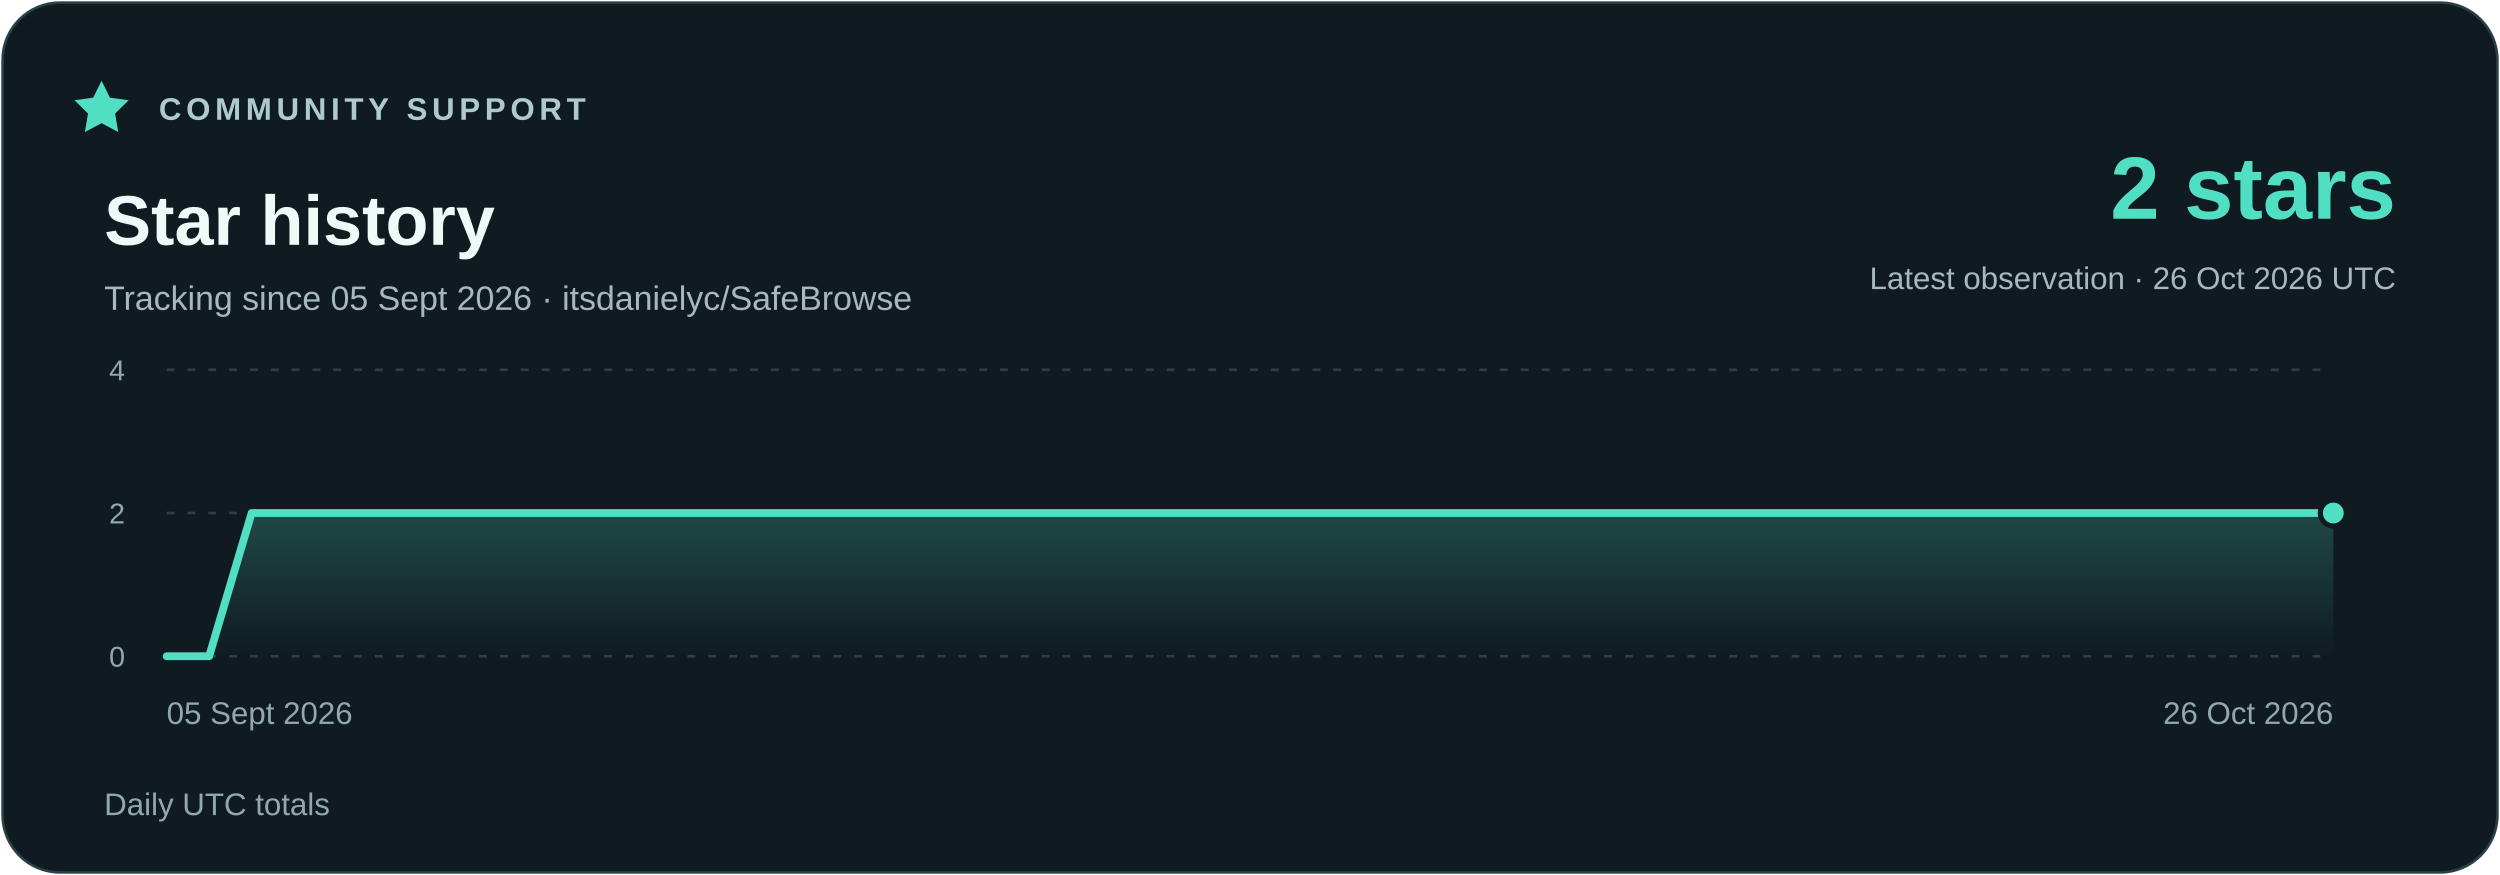
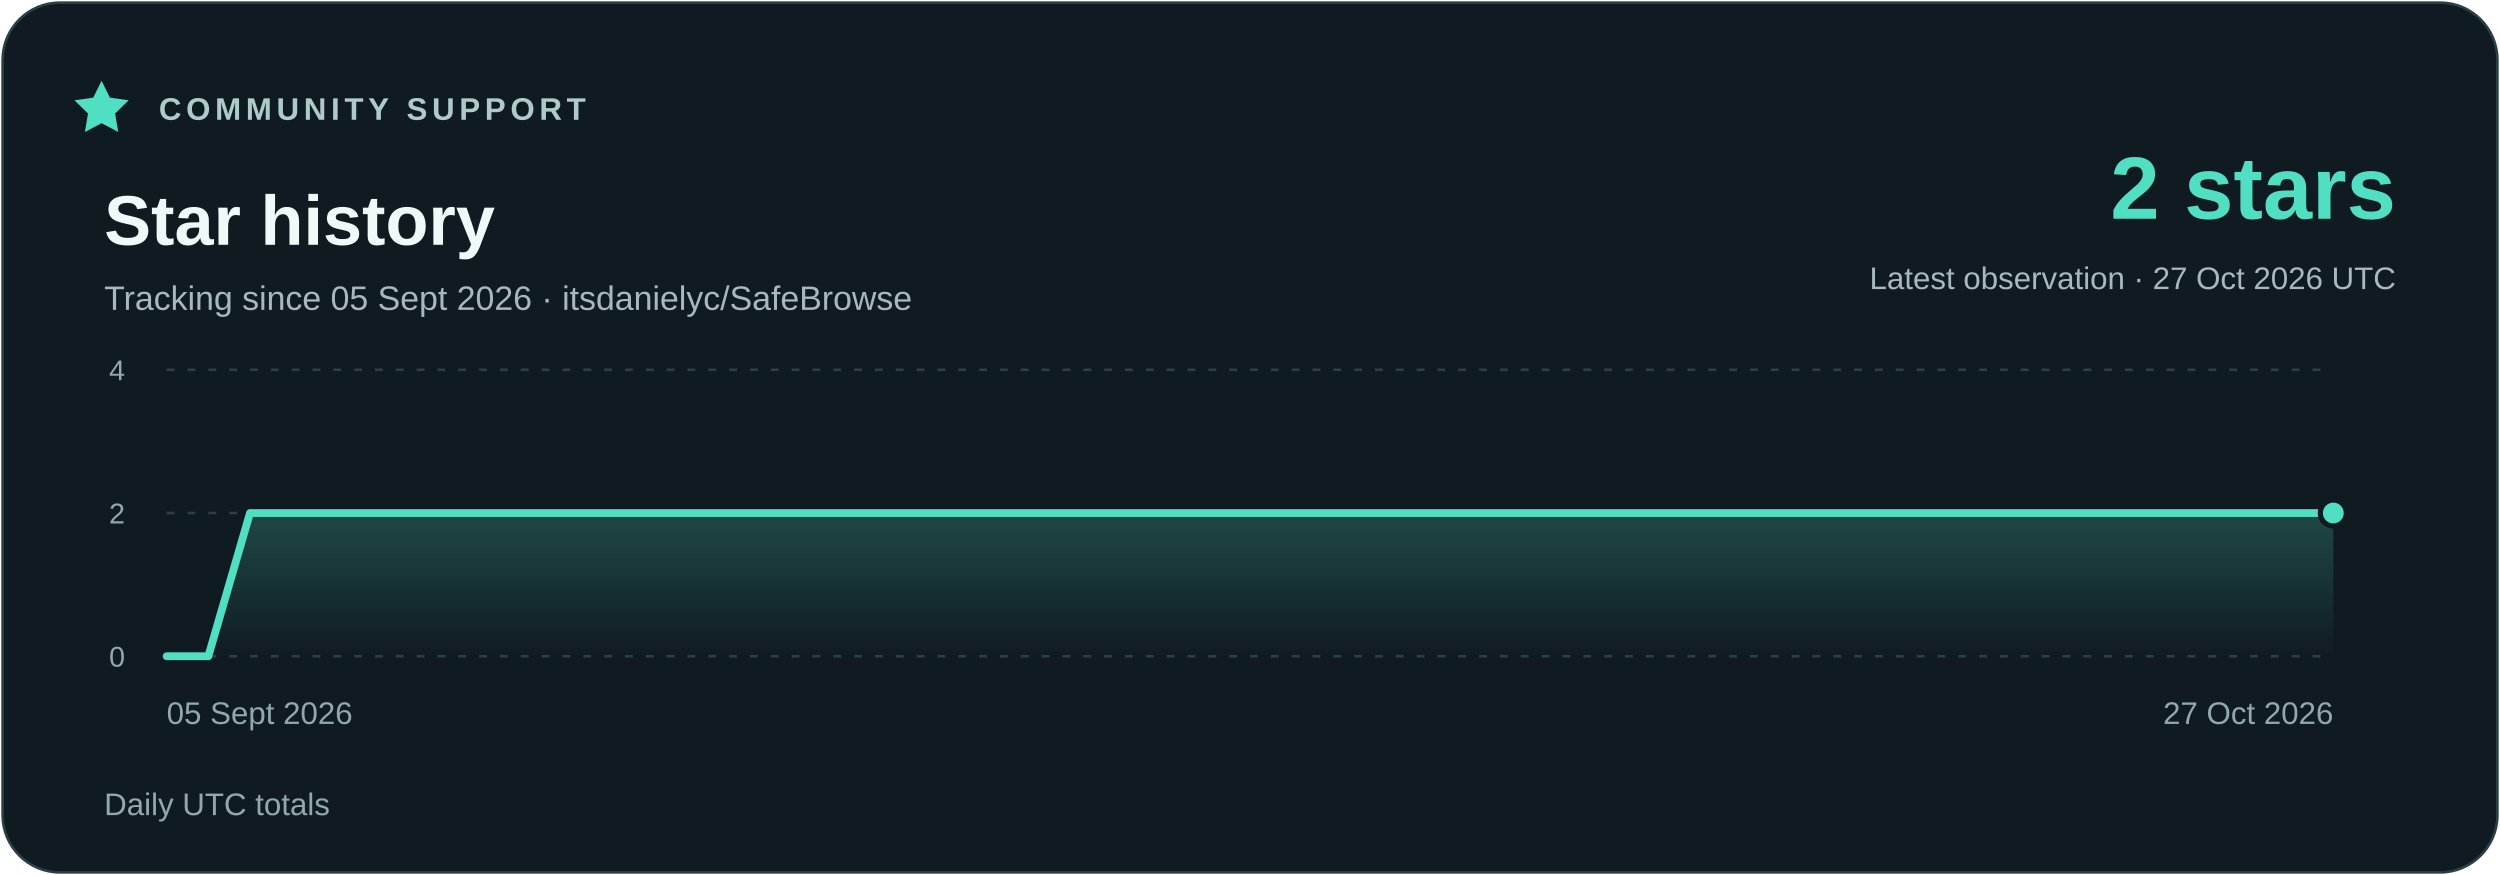
<svg xmlns="http://www.w3.org/2000/svg" width="960" height="336" viewBox="0 0 960 336" role="img" aria-labelledby="title description">
  <defs>
    <linearGradient id="area" x1="0" y1="0" x2="0" y2="1">
      <stop stop-color="#51dfc4" stop-opacity=".23" />
      <stop offset="1" stop-color="#51dfc4" stop-opacity="0" />
    </linearGradient>
  </defs>
  <rect x="1" y="1" width="958" height="334" rx="22" fill="#101b21" stroke="#294048" />
  <g font-family="Segoe UI,Arial,sans-serif">
    <path d="m39 31 3.2 6.5 7.2 1-5.2 5.1 1.2 7.1-6.4-3.4-6.4 3.4 1.2-7.1-5.2-5.1 7.2-1z" fill="#51dfc4" />
    <text x="61" y="46" fill="#adcbc9" font-size="12" font-weight="700" letter-spacing="1.8">COMMUNITY SUPPORT</text>
    <text x="40" y="94" fill="#eefaf7" font-size="27" font-weight="700">Star history</text>
    <text x="40" y="119" fill="#a7b9bc" font-size="13">Tracking since 05 Sept 2026 · itsdanielyc/SafeBrowse</text>
    <text x="920" y="84" fill="#51dfc4" font-size="34" font-weight="700" text-anchor="end">2 stars</text>
-     <text x="920" y="111" fill="#a7b9bc" font-size="12" text-anchor="end">Latest observation · 26 Oct 2026 UTC</text>
+     <text x="920" y="111" fill="#a7b9bc" font-size="12" text-anchor="end">Latest observation · 27 Oct 2026 UTC</text>
    <path d="M64 252H896" stroke="#294048" stroke-dasharray="3 5" />
    <text x="48" y="256" fill="#91a9ad" font-size="11" text-anchor="end">0</text>
    <path d="M64 197H896" stroke="#294048" stroke-dasharray="3 5" />
    <text x="48" y="201" fill="#91a9ad" font-size="11" text-anchor="end">2</text>
    <path d="M64 142H896" stroke="#294048" stroke-dasharray="3 5" />
    <text x="48" y="146" fill="#91a9ad" font-size="11" text-anchor="end">4</text>
-     <polygon points="64,252 64.00,252.00 80.31,252.00 96.63,197.00 112.94,197.00 129.25,197.00 145.57,197.00 161.88,197.00 178.20,197.00 194.51,197.00 210.82,197.00 227.14,197.00 243.45,197.00 259.76,197.00 276.08,197.00 292.39,197.00 308.71,197.00 325.02,197.00 341.33,197.00 357.65,197.00 373.96,197.00 390.27,197.00 406.59,197.00 422.90,197.00 439.22,197.00 455.53,197.00 471.84,197.00 488.16,197.00 504.47,197.00 520.78,197.00 537.10,197.00 553.41,197.00 569.73,197.00 586.04,197.00 602.35,197.00 618.67,197.00 634.98,197.00 651.29,197.00 667.61,197.00 683.92,197.00 700.24,197.00 716.55,197.00 732.86,197.00 749.18,197.00 765.49,197.00 781.80,197.00 798.12,197.00 814.43,197.00 830.75,197.00 847.06,197.00 863.37,197.00 879.69,197.00 896.00,197.00 896,252" fill="url(#area)" />
-     <polyline points="64.00,252.00 80.31,252.00 96.63,197.00 112.94,197.00 129.25,197.00 145.57,197.00 161.88,197.00 178.20,197.00 194.51,197.00 210.82,197.00 227.14,197.00 243.45,197.00 259.76,197.00 276.08,197.00 292.39,197.00 308.71,197.00 325.02,197.00 341.33,197.00 357.65,197.00 373.96,197.00 390.27,197.00 406.59,197.00 422.90,197.00 439.22,197.00 455.53,197.00 471.84,197.00 488.16,197.00 504.47,197.00 520.78,197.00 537.10,197.00 553.41,197.00 569.73,197.00 586.04,197.00 602.35,197.00 618.67,197.00 634.98,197.00 651.29,197.00 667.61,197.00 683.92,197.00 700.24,197.00 716.55,197.00 732.86,197.00 749.18,197.00 765.49,197.00 781.80,197.00 798.12,197.00 814.43,197.00 830.75,197.00 847.06,197.00 863.37,197.00 879.69,197.00 896.00,197.00" fill="none" stroke="#51dfc4" stroke-width="3" stroke-linejoin="round" stroke-linecap="round" />
+     <polygon points="64,252 64.00,252.00 80.00,252.00 96.00,197.00 112.00,197.00 128.00,197.00 144.00,197.00 160.00,197.00 176.00,197.00 192.00,197.00 208.00,197.00 224.00,197.00 240.00,197.00 256.00,197.00 272.00,197.00 288.00,197.00 304.00,197.00 320.00,197.00 336.00,197.00 352.00,197.00 368.00,197.00 384.00,197.00 400.00,197.00 416.00,197.00 432.00,197.00 448.00,197.00 464.00,197.00 480.00,197.00 496.00,197.00 512.00,197.00 528.00,197.00 544.00,197.00 560.00,197.00 576.00,197.00 592.00,197.00 608.00,197.00 624.00,197.00 640.00,197.00 656.00,197.00 672.00,197.00 688.00,197.00 704.00,197.00 720.00,197.00 736.00,197.00 752.00,197.00 768.00,197.00 784.00,197.00 800.00,197.00 816.00,197.00 832.00,197.00 848.00,197.00 864.00,197.00 880.00,197.00 896.00,197.00 896,252" fill="url(#area)" />
+     <polyline points="64.00,252.00 80.00,252.00 96.00,197.00 112.00,197.00 128.00,197.00 144.00,197.00 160.00,197.00 176.00,197.00 192.00,197.00 208.00,197.00 224.00,197.00 240.00,197.00 256.00,197.00 272.00,197.00 288.00,197.00 304.00,197.00 320.00,197.00 336.00,197.00 352.00,197.00 368.00,197.00 384.00,197.00 400.00,197.00 416.00,197.00 432.00,197.00 448.00,197.00 464.00,197.00 480.00,197.00 496.00,197.00 512.00,197.00 528.00,197.00 544.00,197.00 560.00,197.00 576.00,197.00 592.00,197.00 608.00,197.00 624.00,197.00 640.00,197.00 656.00,197.00 672.00,197.00 688.00,197.00 704.00,197.00 720.00,197.00 736.00,197.00 752.00,197.00 768.00,197.00 784.00,197.00 800.00,197.00 816.00,197.00 832.00,197.00 848.00,197.00 864.00,197.00 880.00,197.00 896.00,197.00" fill="none" stroke="#51dfc4" stroke-width="3" stroke-linejoin="round" stroke-linecap="round" />
    <circle cx="896.00" cy="197.00" r="5" fill="#51dfc4" stroke="#101b21" stroke-width="2" />
    <text x="64" y="278" fill="#91a9ad" font-size="12" text-anchor="start">05 Sept 2026</text>
-     <text x="896" y="278" fill="#91a9ad" font-size="12" text-anchor="end">26 Oct 2026</text>
+     <text x="896" y="278" fill="#91a9ad" font-size="12" text-anchor="end">27 Oct 2026</text>
    <text x="40" y="313" fill="#91a9ad" font-size="12">Daily UTC totals</text>
  </g>
</svg>
